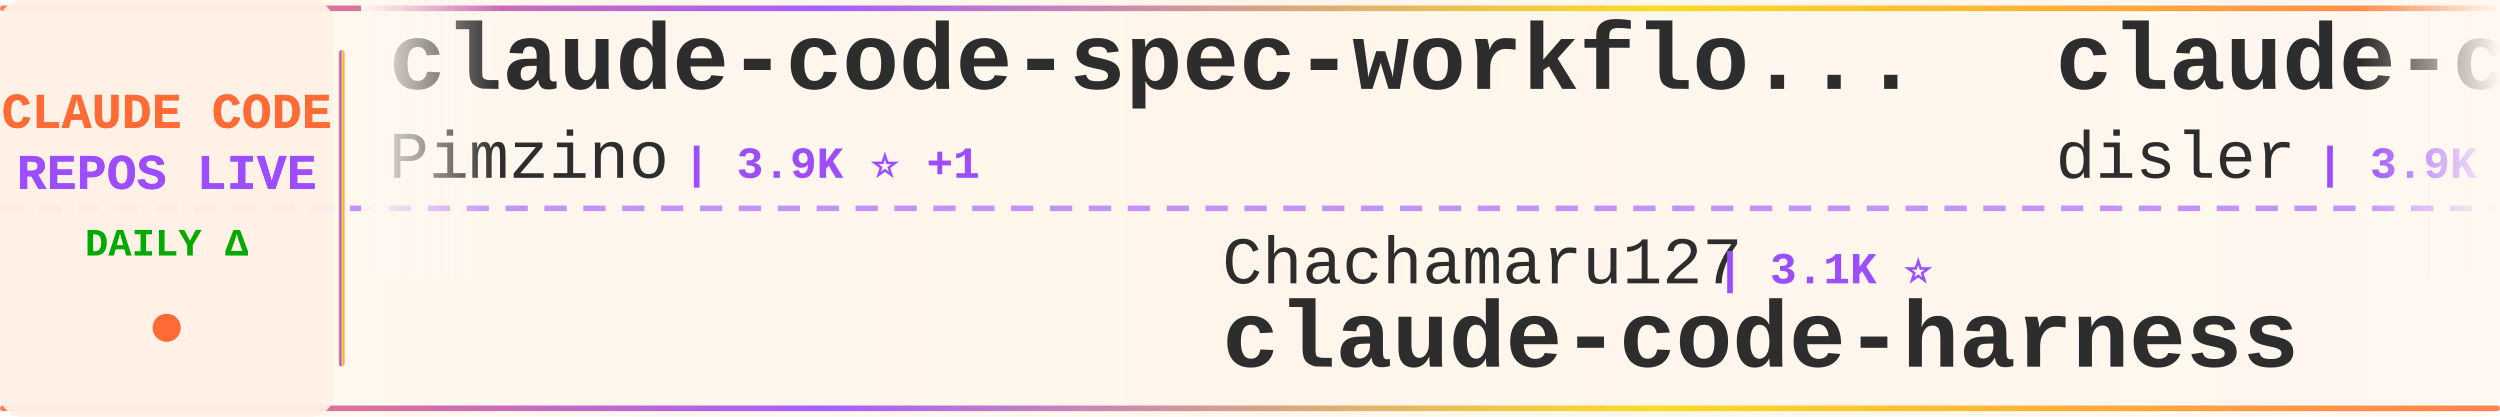
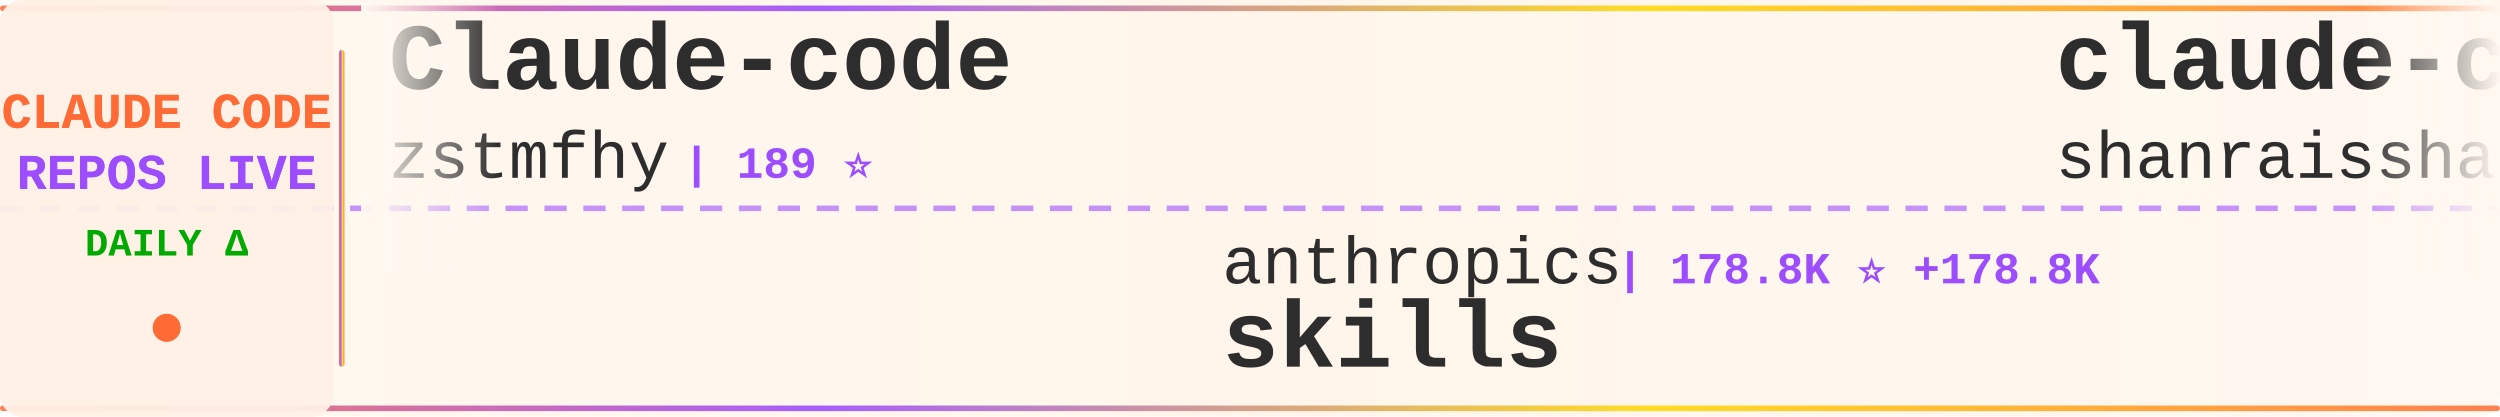
<svg xmlns="http://www.w3.org/2000/svg" width="900" height="150">
  <defs>
    <linearGradient id="tickerBg" x1="0%" y1="0%" x2="100%" y2="0%">
      <stop offset="0%" style="stop-color:#fff8f0;stop-opacity:0.98" />
      <stop offset="50%" style="stop-color:#fff5eb;stop-opacity:1" />
      <stop offset="100%" style="stop-color:#fff8f0;stop-opacity:0.98" />
    </linearGradient>
    <linearGradient id="borderGrad" x1="0%" y1="0%" x2="100%" y2="0%">
      <stop offset="0%" style="stop-color:#FF6B35;stop-opacity:0.85">
        <animate attributeName="stop-opacity" values="0.85;1;0.85" dur="2s" repeatCount="indefinite" />
      </stop>
      <stop offset="33%" style="stop-color:#9C4EFF;stop-opacity:0.9">
        <animate attributeName="stop-opacity" values="0.9;1;0.9" dur="2.2s" repeatCount="indefinite" />
      </stop>
      <stop offset="66%" style="stop-color:#FFD700;stop-opacity:0.85">
        <animate attributeName="stop-opacity" values="0.85;1;0.85" dur="1.8s" repeatCount="indefinite" />
      </stop>
      <stop offset="100%" style="stop-color:#FF6B35;stop-opacity:0.85">
        <animate attributeName="stop-opacity" values="0.85;1;0.85" dur="2s" repeatCount="indefinite" />
      </stop>
    </linearGradient>
    <filter id="textGlow">
      <feGaussianBlur stdDeviation="0.15" result="coloredBlur" />
      <feMerge>
        <feMergeNode in="coloredBlur" />
        <feMergeNode in="SourceGraphic" />
      </feMerge>
    </filter>
    <filter id="metricGlow">
      <feGaussianBlur stdDeviation="0.2" result="coloredBlur" />
      <feMerge>
        <feMergeNode in="coloredBlur" />
        <feMergeNode in="SourceGraphic" />
      </feMerge>
    </filter>
    <linearGradient id="leftFade" x1="0%" y1="0%" x2="100%" y2="0%">
      <stop offset="0%" style="stop-color:#fff8f0;stop-opacity:1" />
      <stop offset="100%" style="stop-color:#fff8f0;stop-opacity:0" />
    </linearGradient>
    <linearGradient id="rightFade" x1="0%" y1="0%" x2="100%" y2="0%">
      <stop offset="0%" style="stop-color:#fff8f0;stop-opacity:0" />
      <stop offset="100%" style="stop-color:#fff8f0;stop-opacity:1" />
    </linearGradient>
  </defs>
  <rect width="900" height="150" fill="url(#tickerBg)" rx="8" />
  <rect x="0" y="2" width="900" height="2" fill="url(#borderGrad)" rx="1" />
  <rect x="0" y="146" width="900" height="2" fill="url(#borderGrad)" rx="1" />
  <line x1="0" y1="75" x2="900" y2="75" stroke="#9C4EFF" stroke-width="2" stroke-dasharray="8 6" opacity="0.6" />
  <rect x="0" y="0" width="120" height="150" fill="#fff0e6" opacity="0.95" rx="8" />
  <text x="60" y="46" font-family="'Courier New', monospace" font-size="18" font-weight="bold" fill="#FF6B35" text-anchor="middle" filter="url(#textGlow)">
    CLAUDE CODE
  </text>
  <text x="60" y="68" font-family="'Courier New', monospace" font-size="18" font-weight="bold" fill="#9C4EFF" text-anchor="middle" filter="url(#textGlow)">
    REPOS LIVE
  </text>
  <text x="60" y="92" font-family="'Courier New', monospace" font-size="14" font-weight="bold" fill="#00aa00" text-anchor="middle">
    DAILY Δ
  </text>
  <circle cx="60" cy="118" r="5" fill="#FF6B35" filter="url(#metricGlow)">
    <animate attributeName="r" values="4;6;4" dur="1.5s" repeatCount="indefinite" />
    <animate attributeName="opacity" values="0.6;1;0.6" dur="1.5s" repeatCount="indefinite" />
  </circle>
  <rect x="122" y="18" width="2" height="114" fill="url(#borderGrad)" rx="1" />
  <clipPath id="tickerClip">
    <rect x="130" y="0" width="770" height="150" />
  </clipPath>
  <g clip-path="url(#tickerClip)">
    <g id="tickerItems">
      <animateTransform attributeName="transform" attributeType="XML" type="translate" from="0 0" to="-3000 0" dur="54s" repeatCount="indefinite" />
      <g transform="translate(0, 0)">
-         <text x="140" y="32" font-family="'Courier New', monospace" font-size="34" font-weight="bold" fill="#2d2d2d">claude-code-spec-workflo...</text>
-         <text x="140" y="64" font-family="'Courier New', monospace" font-size="24" font-weight="normal" fill="#2d2d2d" opacity="1.0">Pimzino</text>
-         <text x="246" y="64" font-family="'Courier New', monospace" font-size="16" font-weight="bold" fill="#9C4EFF"> | 3.9K ⭐ +1</text>
+         <text x="140" y="32" font-family="'Courier New', monospace" font-size="34" font-weight="bold" fill="#2d2d2d">Claude-code</text>
+         <text x="140" y="64" font-family="'Courier New', monospace" font-size="24" font-weight="normal" fill="#2d2d2d" opacity="1.0">zstmfhy</text>
+         <text x="246" y="64" font-family="'Courier New', monospace" font-size="16" font-weight="bold" fill="#9C4EFF"> | 189 ⭐</text>
      </g>
      <g transform="translate(300, 0)">
-         <text x="140" y="102" font-family="'Courier New', monospace" font-size="24" font-weight="normal" fill="#2d2d2d" opacity="1.0">Chachamaru127</text>
-         <text x="318" y="102" font-family="'Courier New', monospace" font-size="16" font-weight="bold" fill="#9C4EFF"> | 3.1K ⭐</text>
-         <text x="140" y="132" font-family="'Courier New', monospace" font-size="34" font-weight="bold" fill="#2d2d2d">claude-code-harness</text>
+         <text x="140" y="102" font-family="'Courier New', monospace" font-size="24" font-weight="normal" fill="#2d2d2d" opacity="1.0">anthropics</text>
+         <text x="282" y="102" font-family="'Courier New', monospace" font-size="16" font-weight="bold" fill="#9C4EFF"> | 178.8K ⭐ +178.8K</text>
+         <text x="140" y="132" font-family="'Courier New', monospace" font-size="34" font-weight="bold" fill="#2d2d2d">skills</text>
      </g>
      <g transform="translate(600, 0)">
-         <text x="140" y="32" font-family="'Courier New', monospace" font-size="34" font-weight="bold" fill="#2d2d2d">claude-code-hooks-master...</text>
-         <text x="140" y="64" font-family="'Courier New', monospace" font-size="24" font-weight="normal" fill="#2d2d2d" opacity="1.0">disler</text>
-         <text x="234" y="64" font-family="'Courier New', monospace" font-size="16" font-weight="bold" fill="#9C4EFF"> | 3.9K ⭐ +1</text>
+         <text x="140" y="32" font-family="'Courier New', monospace" font-size="34" font-weight="bold" fill="#2d2d2d">claude-code-best-practic...</text>
+         <text x="140" y="64" font-family="'Courier New', monospace" font-size="24" font-weight="normal" fill="#2d2d2d" opacity="1.0">shanraisshan</text>
+         <text x="306" y="64" font-family="'Courier New', monospace" font-size="16" font-weight="bold" fill="#9C4EFF"> | 66.5K ⭐ +26</text>
      </g>
      <g transform="translate(900, 0)">
-         <text x="140" y="102" font-family="'Courier New', monospace" font-size="24" font-weight="normal" fill="#2d2d2d" opacity="1.0">repowise-dev</text>
-         <text x="306" y="102" font-family="'Courier New', monospace" font-size="16" font-weight="bold" fill="#9C4EFF"> | 1.2K ⭐</text>
-         <text x="140" y="132" font-family="'Courier New', monospace" font-size="34" font-weight="bold" fill="#2d2d2d">claude-code-prompts</text>
+         <text x="140" y="102" font-family="'Courier New', monospace" font-size="24" font-weight="normal" fill="#2d2d2d" opacity="1.0">disler</text>
+         <text x="234" y="102" font-family="'Courier New', monospace" font-size="16" font-weight="bold" fill="#9C4EFF"> | 1.7K ⭐</text>
+         <text x="140" y="132" font-family="'Courier New', monospace" font-size="34" font-weight="bold" fill="#2d2d2d">pi-vs-claude-code</text>
      </g>
      <g transform="translate(1200, 0)">
-         <text x="140" y="32" font-family="'Courier New', monospace" font-size="34" font-weight="bold" fill="#2d2d2d">claude-code-router</text>
-         <text x="140" y="64" font-family="'Courier New', monospace" font-size="24" font-weight="normal" fill="#2d2d2d" opacity="1.0">musistudio</text>
-         <text x="282" y="64" font-family="'Courier New', monospace" font-size="16" font-weight="bold" fill="#9C4EFF"> | 37.5K ⭐ +3</text>
+         <text x="140" y="32" font-family="'Courier New', monospace" font-size="34" font-weight="bold" fill="#2d2d2d">claude-code-video-toolki...</text>
+         <text x="140" y="64" font-family="'Courier New', monospace" font-size="24" font-weight="normal" fill="#2d2d2d" opacity="1.0">digitalsamba</text>
+         <text x="306" y="64" font-family="'Courier New', monospace" font-size="16" font-weight="bold" fill="#9C4EFF"> | 2.1K ⭐ +4</text>
      </g>
      <g transform="translate(1500, 0)">
-         <text x="140" y="102" font-family="'Courier New', monospace" font-size="24" font-weight="normal" fill="#2d2d2d" opacity="1.0">farion1231</text>
-         <text x="282" y="102" font-family="'Courier New', monospace" font-size="16" font-weight="bold" fill="#9C4EFF"> | 137.7K ⭐ +232</text>
-         <text x="140" y="132" font-family="'Courier New', monospace" font-size="34" font-weight="bold" fill="#2d2d2d">cc-switch</text>
+         <text x="140" y="102" font-family="'Courier New', monospace" font-size="24" font-weight="normal" fill="#2d2d2d" opacity="1.0">overwirehq</text>
+         <text x="282" y="102" font-family="'Courier New', monospace" font-size="16" font-weight="bold" fill="#9C4EFF"> | 2.8K ⭐ +1</text>
+         <text x="140" y="132" font-family="'Courier New', monospace" font-size="34" font-weight="bold" fill="#2d2d2d">claude-code-telegram</text>
      </g>
      <g transform="translate(1800, 0)">
-         <text x="140" y="32" font-family="'Courier New', monospace" font-size="34" font-weight="bold" fill="#2d2d2d">claude_codex_bridge</text>
-         <text x="140" y="64" font-family="'Courier New', monospace" font-size="24" font-weight="normal" fill="#2d2d2d" opacity="1.0">SeemSeam</text>
-         <text x="258" y="64" font-family="'Courier New', monospace" font-size="16" font-weight="bold" fill="#9C4EFF"> | 3.5K ⭐</text>
+         <text x="140" y="32" font-family="'Courier New', monospace" font-size="34" font-weight="bold" fill="#2d2d2d">arcads-claude-code</text>
+         <text x="140" y="64" font-family="'Courier New', monospace" font-size="24" font-weight="normal" fill="#2d2d2d" opacity="1.0">krusemediallc</text>
+         <text x="318" y="64" font-family="'Courier New', monospace" font-size="16" font-weight="bold" fill="#9C4EFF"> | 1.5K ⭐ +3</text>
      </g>
      <g transform="translate(2100, 0)">
-         <text x="140" y="102" font-family="'Courier New', monospace" font-size="24" font-weight="normal" fill="#2d2d2d" opacity="1.0">OneRedOak</text>
-         <text x="270" y="102" font-family="'Courier New', monospace" font-size="16" font-weight="bold" fill="#9C4EFF"> | 3.9K ⭐</text>
-         <text x="140" y="132" font-family="'Courier New', monospace" font-size="34" font-weight="bold" fill="#2d2d2d">claude-code-workflows</text>
+         <text x="140" y="102" font-family="'Courier New', monospace" font-size="24" font-weight="normal" fill="#2d2d2d" opacity="1.0">Piebald-AI</text>
+         <text x="282" y="102" font-family="'Courier New', monospace" font-size="16" font-weight="bold" fill="#9C4EFF"> | 12.8K ⭐ +7</text>
+         <text x="140" y="132" font-family="'Courier New', monospace" font-size="34" font-weight="bold" fill="#2d2d2d">claude-code-system-promp...</text>
      </g>
      <g transform="translate(2400, 0)">
-         <text x="140" y="32" font-family="'Courier New', monospace" font-size="34" font-weight="bold" fill="#2d2d2d">claude-code-my-workflow</text>
-         <text x="140" y="64" font-family="'Courier New', monospace" font-size="24" font-weight="normal" fill="#2d2d2d" opacity="1.0">pedrohcgs</text>
-         <text x="270" y="64" font-family="'Courier New', monospace" font-size="16" font-weight="bold" fill="#9C4EFF"> | 1.6K ⭐</text>
+         <text x="140" y="32" font-family="'Courier New', monospace" font-size="34" font-weight="bold" fill="#2d2d2d">claude-code-security-rev...</text>
+         <text x="140" y="64" font-family="'Courier New', monospace" font-size="24" font-weight="normal" fill="#2d2d2d" opacity="1.0">anthropics</text>
+         <text x="282" y="64" font-family="'Courier New', monospace" font-size="16" font-weight="bold" fill="#9C4EFF"> | 6.3K ⭐</text>
      </g>
      <g transform="translate(2700, 0)">
-         <text x="140" y="102" font-family="'Courier New', monospace" font-size="24" font-weight="normal" fill="#2d2d2d" opacity="1.0">techjarves</text>
-         <text x="282" y="102" font-family="'Courier New', monospace" font-size="16" font-weight="bold" fill="#9C4EFF"> | 1.5K ⭐ +1</text>
-         <text x="140" y="132" font-family="'Courier New', monospace" font-size="34" font-weight="bold" fill="#2d2d2d">ClaudeCode-Portable</text>
+         <text x="140" y="102" font-family="'Courier New', monospace" font-size="24" font-weight="normal" fill="#2d2d2d" opacity="1.0">KPR111</text>
+         <text x="234" y="102" font-family="'Courier New', monospace" font-size="16" font-weight="bold" fill="#9C4EFF"> | 18 ⭐</text>
+         <text x="140" y="132" font-family="'Courier New', monospace" font-size="34" font-weight="bold" fill="#2d2d2d">Claude-Code</text>
      </g>
      <g transform="translate(3000, 0)">
-         <text x="140" y="32" font-family="'Courier New', monospace" font-size="34" font-weight="bold" fill="#2d2d2d">claude-code-spec-workflo...</text>
-         <text x="140" y="64" font-family="'Courier New', monospace" font-size="24" font-weight="normal" fill="#2d2d2d" opacity="1.0">Pimzino</text>
-         <text x="246" y="64" font-family="'Courier New', monospace" font-size="16" font-weight="bold" fill="#9C4EFF"> | 3.9K ⭐ +1</text>
+         <text x="140" y="32" font-family="'Courier New', monospace" font-size="34" font-weight="bold" fill="#2d2d2d">Claude-code</text>
+         <text x="140" y="64" font-family="'Courier New', monospace" font-size="24" font-weight="normal" fill="#2d2d2d" opacity="1.0">zstmfhy</text>
+         <text x="246" y="64" font-family="'Courier New', monospace" font-size="16" font-weight="bold" fill="#9C4EFF"> | 189 ⭐</text>
      </g>
      <g transform="translate(3300, 0)">
-         <text x="140" y="102" font-family="'Courier New', monospace" font-size="24" font-weight="normal" fill="#2d2d2d" opacity="1.0">Chachamaru127</text>
-         <text x="318" y="102" font-family="'Courier New', monospace" font-size="16" font-weight="bold" fill="#9C4EFF"> | 3.1K ⭐</text>
-         <text x="140" y="132" font-family="'Courier New', monospace" font-size="34" font-weight="bold" fill="#2d2d2d">claude-code-harness</text>
+         <text x="140" y="102" font-family="'Courier New', monospace" font-size="24" font-weight="normal" fill="#2d2d2d" opacity="1.0">anthropics</text>
+         <text x="282" y="102" font-family="'Courier New', monospace" font-size="16" font-weight="bold" fill="#9C4EFF"> | 178.8K ⭐ +178.8K</text>
+         <text x="140" y="132" font-family="'Courier New', monospace" font-size="34" font-weight="bold" fill="#2d2d2d">skills</text>
      </g>
      <g transform="translate(3600, 0)">
-         <text x="140" y="32" font-family="'Courier New', monospace" font-size="34" font-weight="bold" fill="#2d2d2d">claude-code-hooks-master...</text>
-         <text x="140" y="64" font-family="'Courier New', monospace" font-size="24" font-weight="normal" fill="#2d2d2d" opacity="1.0">disler</text>
-         <text x="234" y="64" font-family="'Courier New', monospace" font-size="16" font-weight="bold" fill="#9C4EFF"> | 3.9K ⭐ +1</text>
+         <text x="140" y="32" font-family="'Courier New', monospace" font-size="34" font-weight="bold" fill="#2d2d2d">claude-code-best-practic...</text>
+         <text x="140" y="64" font-family="'Courier New', monospace" font-size="24" font-weight="normal" fill="#2d2d2d" opacity="1.0">shanraisshan</text>
+         <text x="306" y="64" font-family="'Courier New', monospace" font-size="16" font-weight="bold" fill="#9C4EFF"> | 66.5K ⭐ +26</text>
      </g>
      <g transform="translate(3900, 0)">
-         <text x="140" y="102" font-family="'Courier New', monospace" font-size="24" font-weight="normal" fill="#2d2d2d" opacity="1.0">repowise-dev</text>
-         <text x="306" y="102" font-family="'Courier New', monospace" font-size="16" font-weight="bold" fill="#9C4EFF"> | 1.2K ⭐</text>
-         <text x="140" y="132" font-family="'Courier New', monospace" font-size="34" font-weight="bold" fill="#2d2d2d">claude-code-prompts</text>
+         <text x="140" y="102" font-family="'Courier New', monospace" font-size="24" font-weight="normal" fill="#2d2d2d" opacity="1.0">disler</text>
+         <text x="234" y="102" font-family="'Courier New', monospace" font-size="16" font-weight="bold" fill="#9C4EFF"> | 1.7K ⭐</text>
+         <text x="140" y="132" font-family="'Courier New', monospace" font-size="34" font-weight="bold" fill="#2d2d2d">pi-vs-claude-code</text>
      </g>
    </g>
  </g>
  <rect x="130" y="0" width="50" height="100" fill="url(#leftFade)" />
  <rect x="850" y="0" width="50" height="100" fill="url(#rightFade)" />
</svg>
